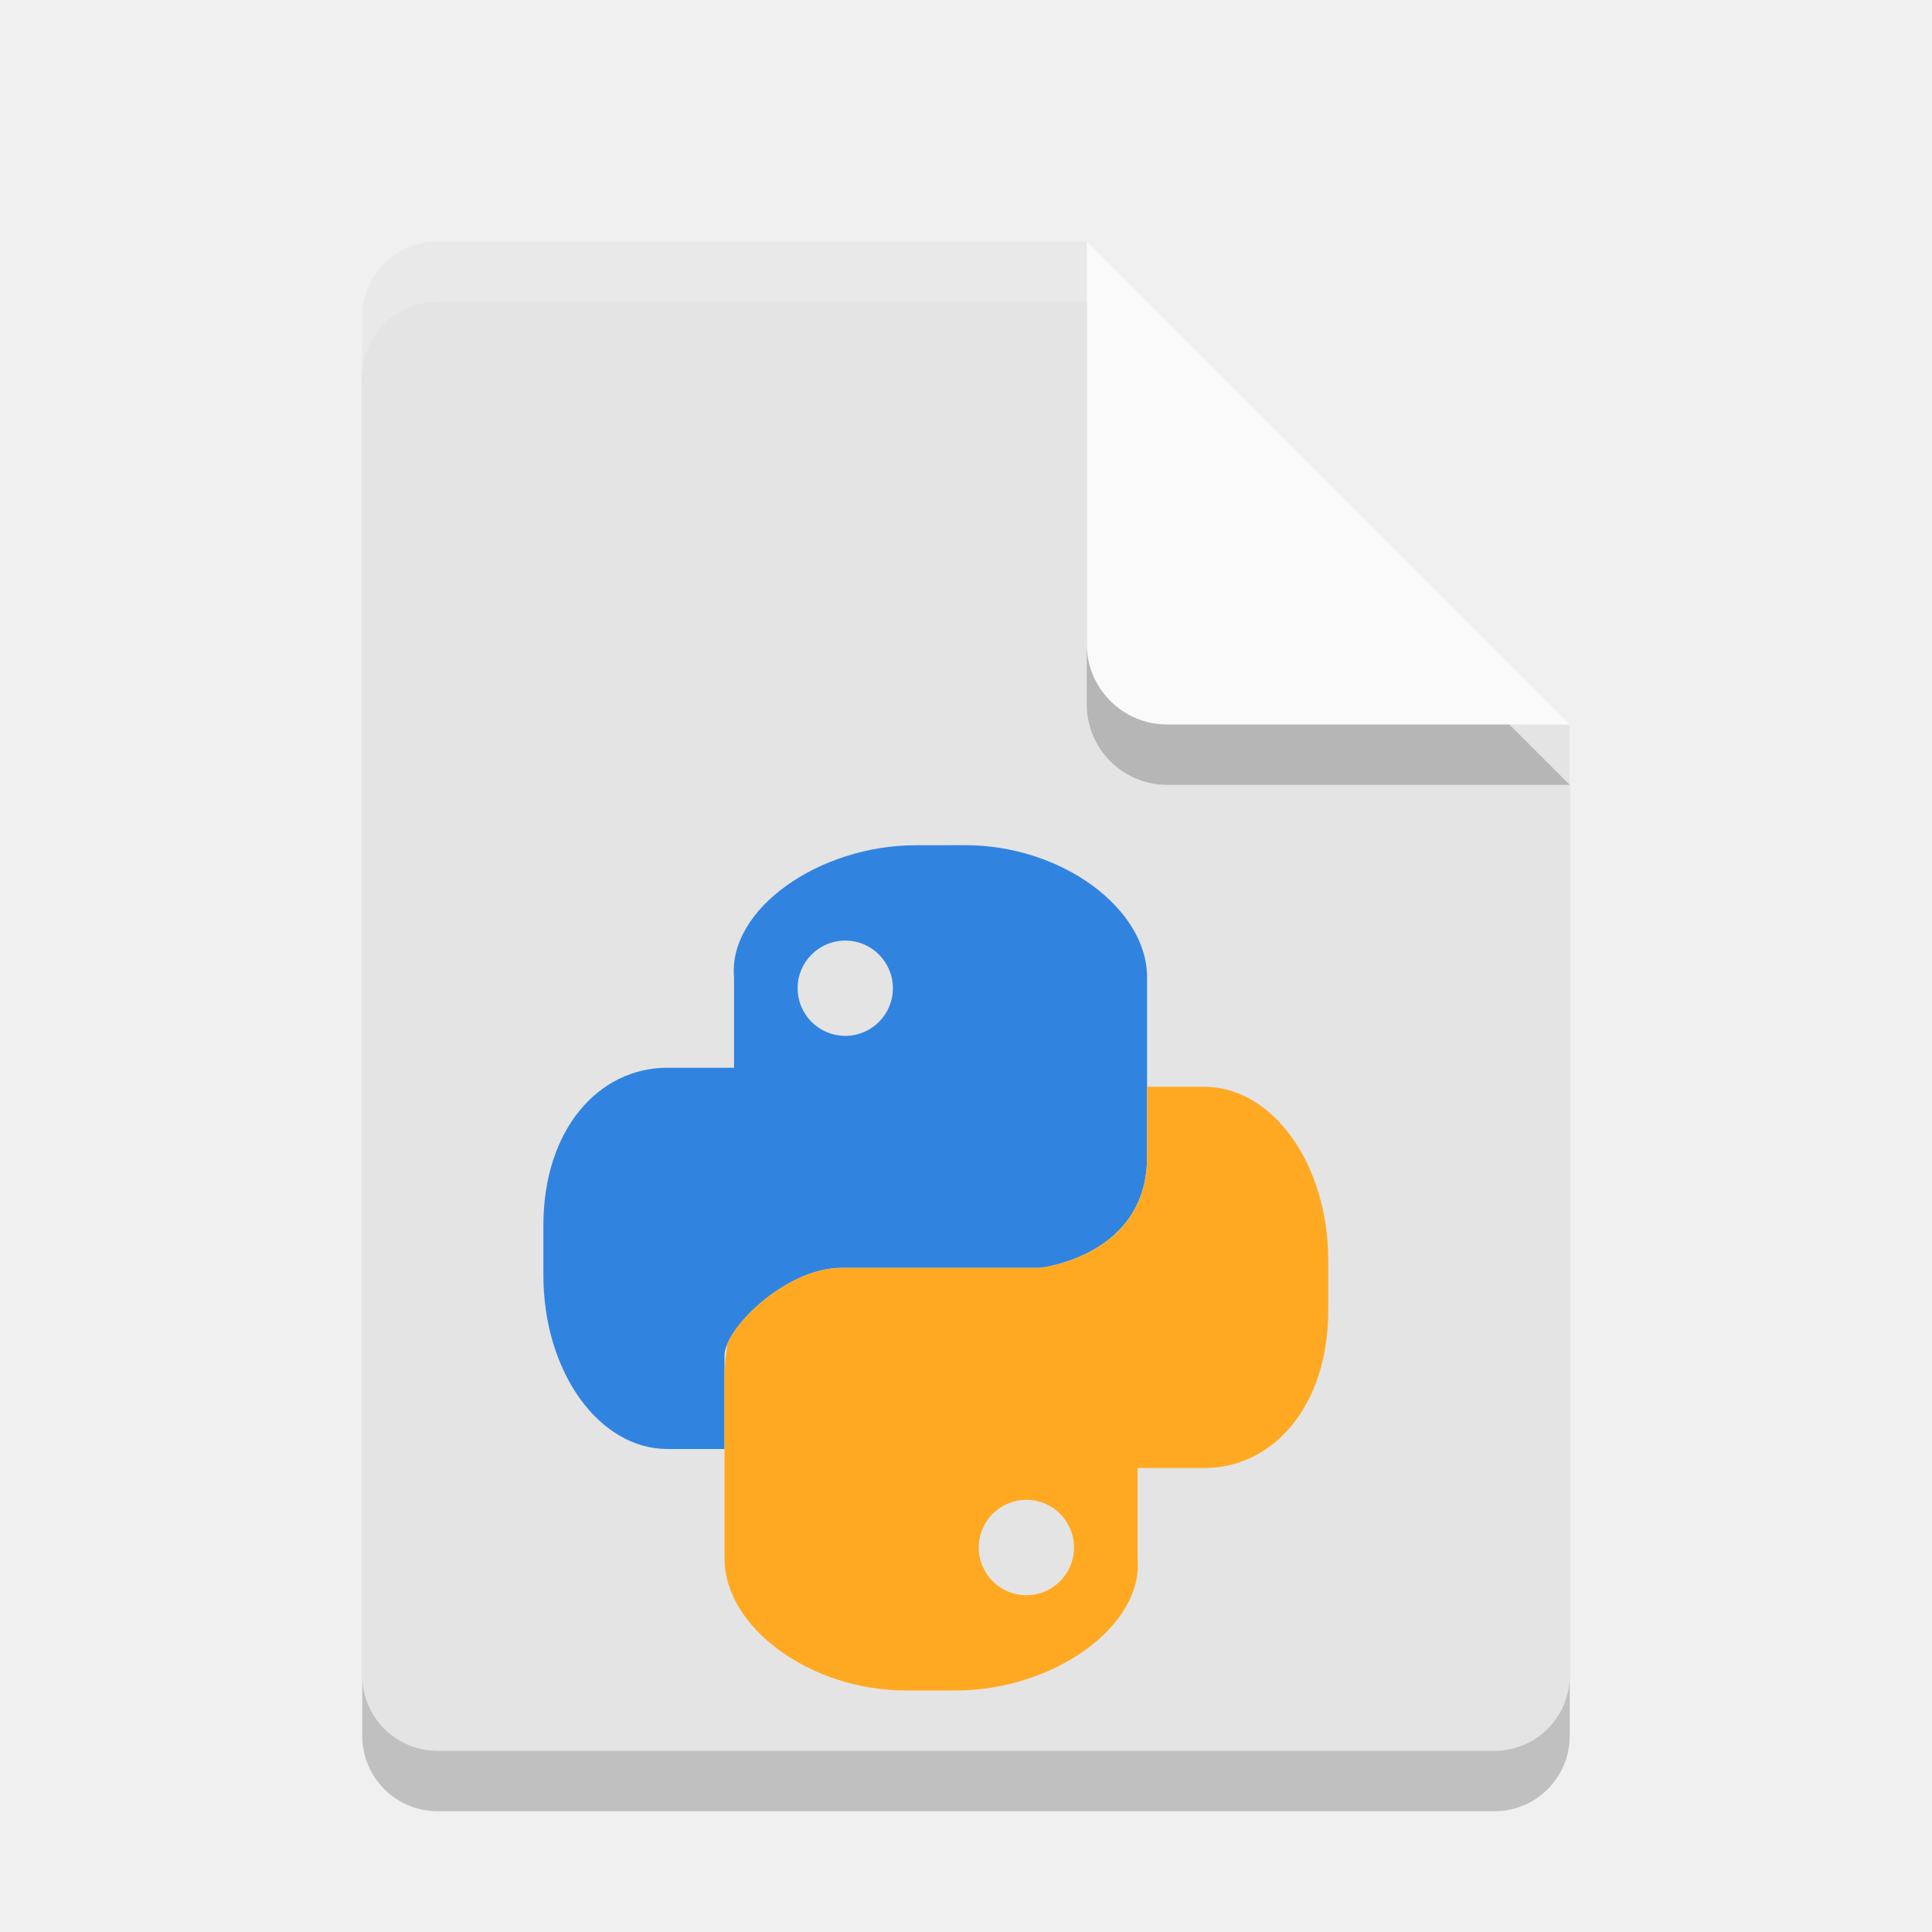
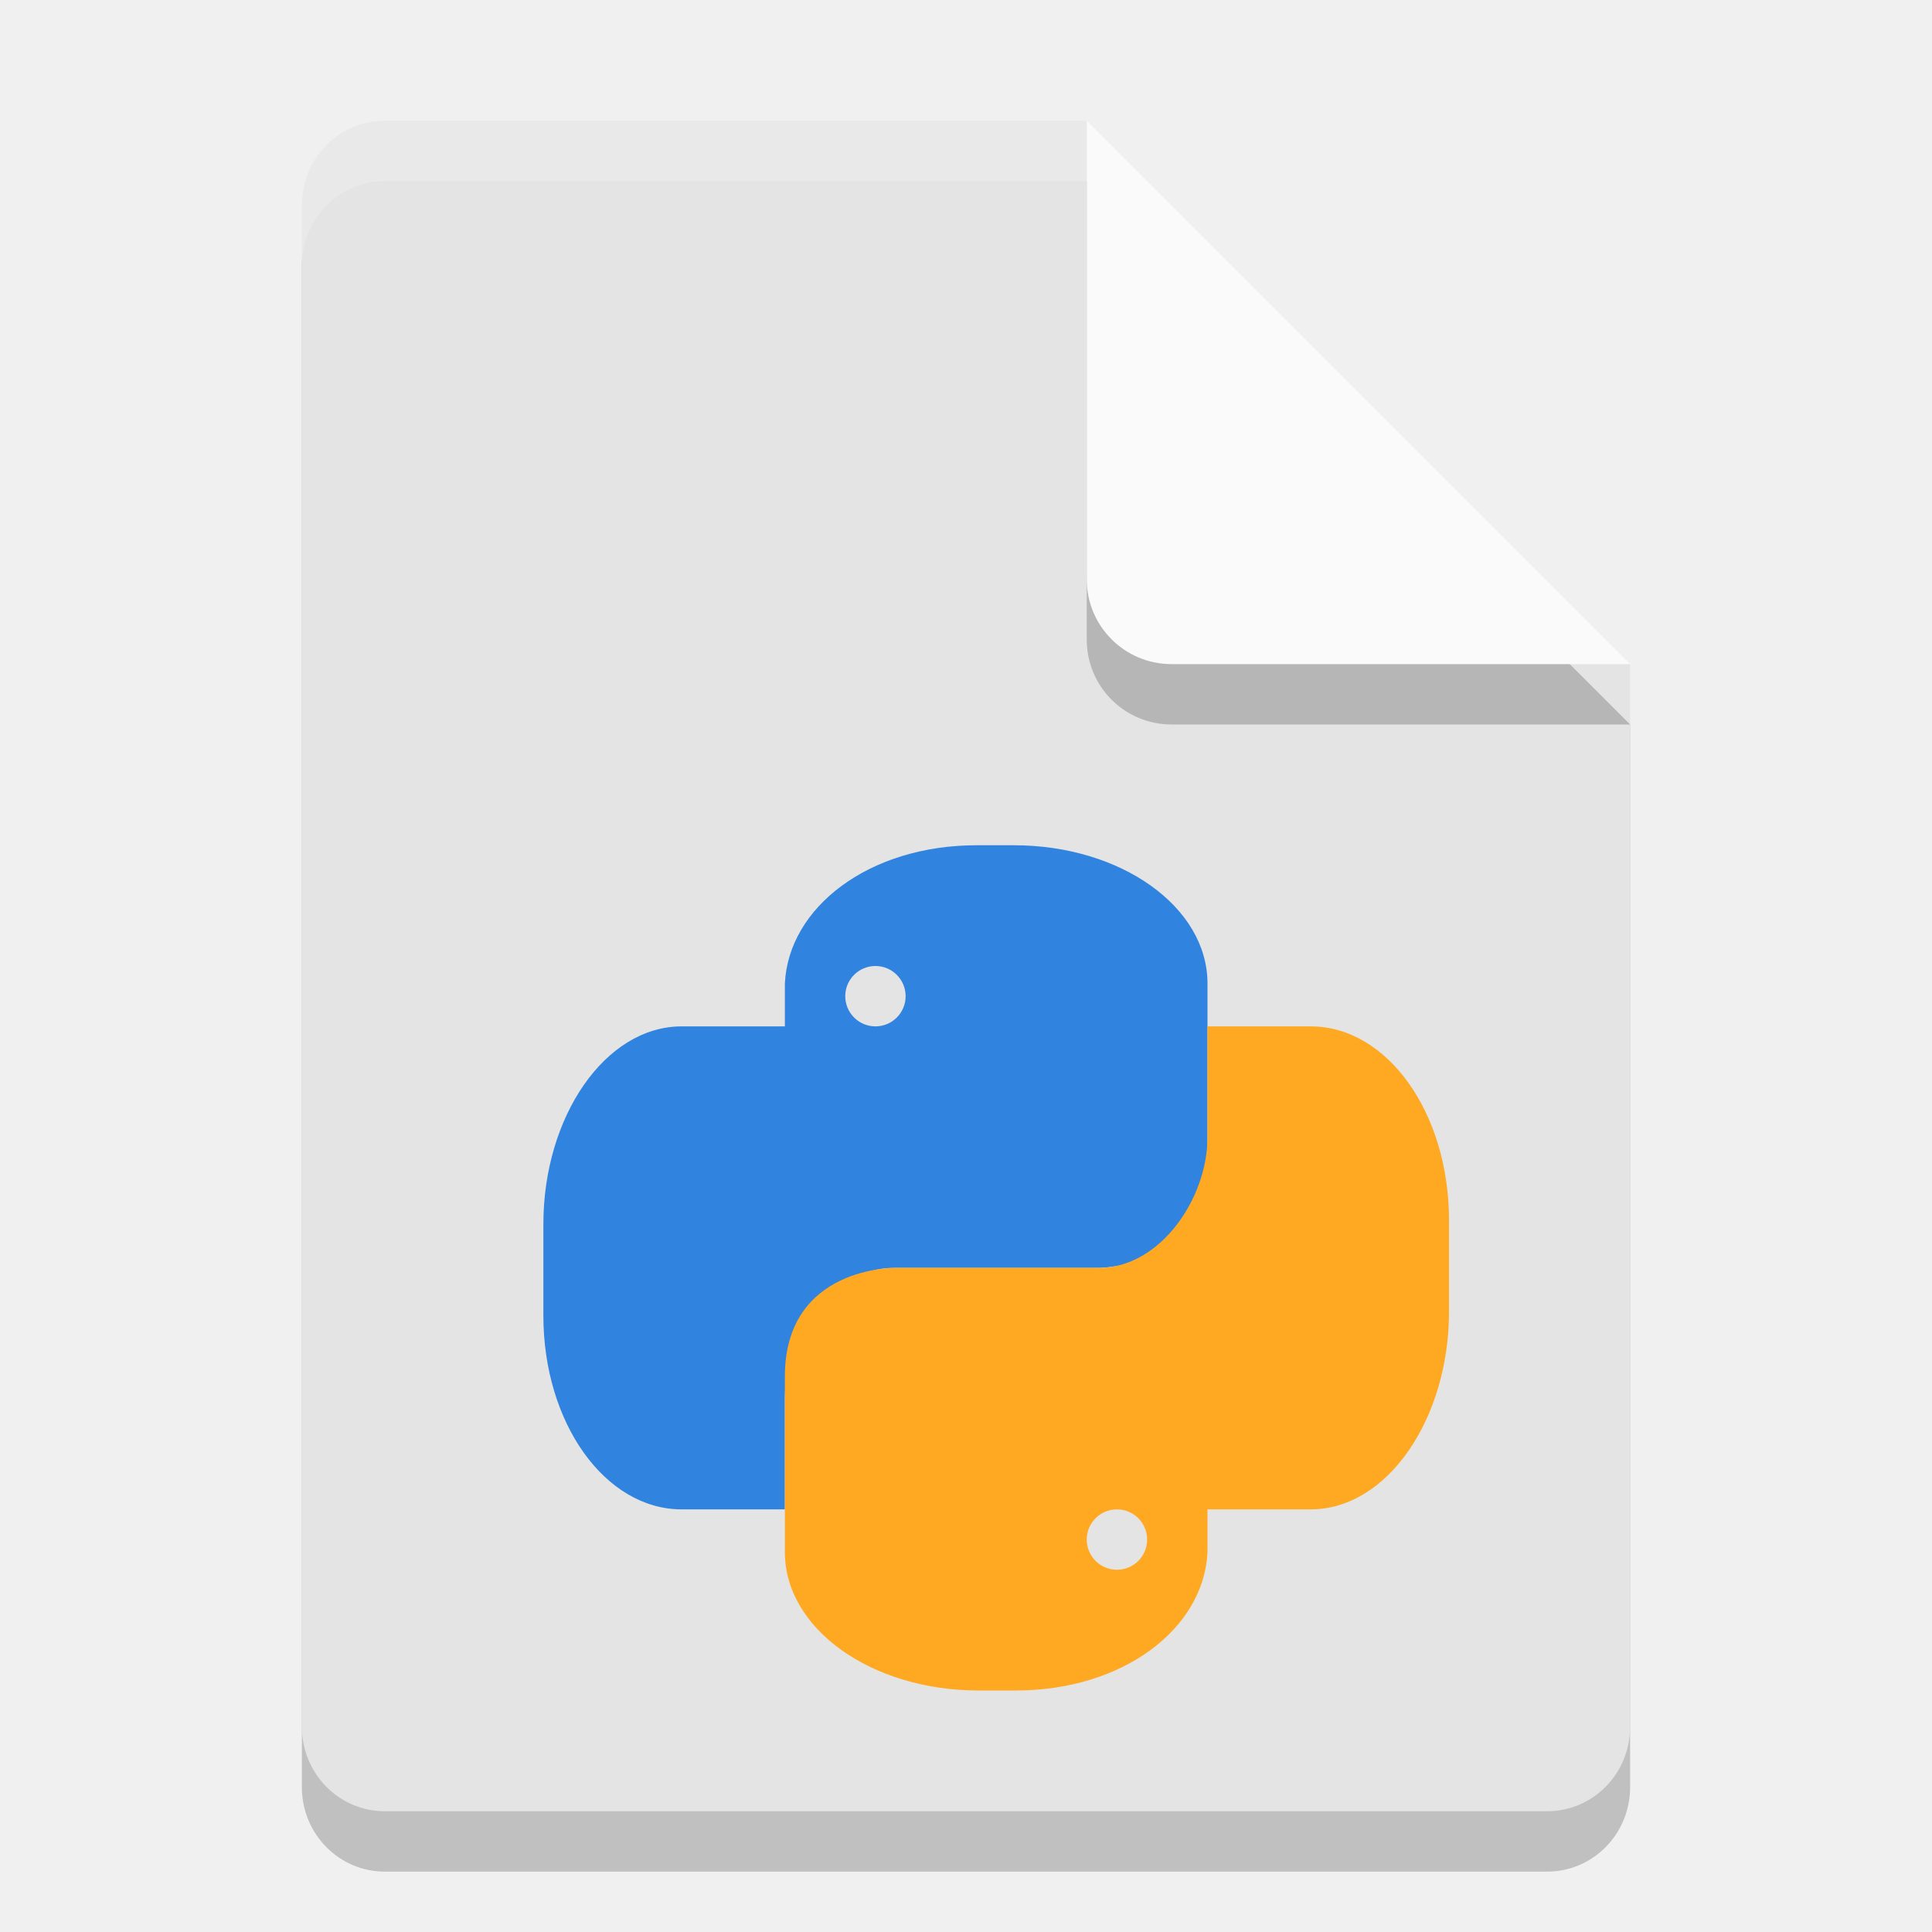
- <svg xmlns="http://www.w3.org/2000/svg" width="32" height="32" version="1">
-   <path style="opacity:0.2" d="M 7.25,5 C 6.558,5 6,5.558 6,6.25 v 22.5 C 6,29.442 6.558,30 7.25,30 h 17.5 C 25.442,30 26,29.442 26,28.75 V 13 L 19.125,11.875 18,5 Z" />
-   <path fill="#e4e4e4" d="m7.25 4c-0.693 0-1.25 0.557-1.25 1.25v22.5c0 0.692 0.557 1.25 1.25 1.25h17.5c0.692 0 1.25-0.558 1.25-1.25v-15.75l-6.875-1.125-1.125-6.875z" />
-   <path style="opacity:0.2" d="m 18,5 v 6.667 c 0,0.736 0.597,1.333 1.333,1.333 H 26 l -8,-8 z" />
-   <path fill="#fafafa" d="m18 4v6.667c0 0.736 0.597 1.333 1.333 1.333h6.667l-8-8z" />
-   <path style="fill:#3084e0" d="m 15.168,14 c -1.595,0 -3.11,1.053 -3.01,2.188 v 1.497 h -1.102 c -1.139,-0.001 -2.056,1.02 -2.056,2.614 v 0.822 c 0,1.595 0.917,2.879 2.056,2.879 h 0.944 V 22.455 C 12,22 13.023,21 13.934,21 h 3.289 c 0,0 1.776,-0.19 1.776,-1.835 v -2.978 c 0,-1.139 -1.415,-2.188 -3.01,-2.188 z M 14,15.579 c 0.436,0 0.789,0.353 0.789,0.789 0,0.436 -0.353,0.789 -0.789,0.789 -0.436,0 -0.789,-0.353 -0.789,-0.789 0,-0.436 0.353,-0.789 0.789,-0.789 z" />
-   <path fill="#fff" opacity=".2" d="m7.25 4c-0.693 0-1.25 0.557-1.25 1.25v1c0-0.693 0.557-1.25 1.25-1.25h10.75v-1z" />
-   <path style="fill:#ffa923" d="M 19 18 L 19 19.166 C 19 20.811 17.225 21 17.225 21 L 13.934 21 C 13.138 21 12.258 21.762 12.047 22.258 C 12.027 22.431 12 22.585 12 22.801 L 12 24 L 12 25.812 C 12 26.951 13.415 28 15.01 28 L 15.832 28 C 17.427 28 18.941 26.947 18.842 25.812 L 18.842 24.316 L 19.943 24.316 C 21.082 24.317 22 23.295 22 21.701 L 22 20.879 C 22 19.284 21.082 18 19.943 18 L 19 18 z M 17 24.842 C 17.436 24.842 17.789 25.195 17.789 25.631 C 17.789 26.067 17.436 26.422 17 26.422 C 16.564 26.422 16.211 26.067 16.211 25.631 C 16.211 25.195 16.564 24.842 17 24.842 z" />
+ <svg xmlns="http://www.w3.org/2000/svg" width="32" height="32" version="1.1">
+   <path style="opacity:0.2" d="M 6.375,3 C 5.613,3 5,3.624 5,4.4 V 29.6 C 5,30.375 5.613,31 6.375,31 h 19.25 C 26.386,31 27,30.375 27,29.6 V 12 L 20,10 18,3 Z" />
+   <path style="fill:#e4e4e4" d="M 6.375,2 C 5.613,2 5,2.624 5,3.4 V 28.6 C 5,29.375 5.613,30 6.375,30 h 19.25 C 26.386,30 27,29.375 27,28.6 V 11 L 20,9 18,2 Z" />
+   <path style="opacity:0.2" d="M 27,12 18,3 v 7.594 C 18,11.373 18.628,12 19.406,12 Z" />
+   <path style="fill:#fafafa" d="M 27,11 18,2 V 9.594 C 18,10.373 18.628,11 19.406,11 Z" />
+   <path style="opacity:0.2;fill:#ffffff" d="M 6.375,2 C 5.613,2 5,2.625 5,3.4 v 1 C 5,3.625 5.613,3 6.375,3 H 18 V 2 Z" />
+   <path style="fill:#3084e0" d="M 16.176 14 C 14.398 14 13.06 15.023 13 16.291 L 13 17 L 11.291 17 C 10.022 17 9 18.498 9 20.275 L 9 21.791 C 9 23.569 10.022 25 11.291 25 L 13 25 L 13 23.166 C 13 22.15 13.783 21 14.799 21 L 18.166 21 C 18.166 21 20 21.035 20 19.201 L 20 16.291 C 20 15.022 18.569 14 16.791 14 L 16.176 14 z M 14.5 16 C 14.776 16 15 16.224 15 16.5 C 15 16.776 14.776 17 14.5 17 C 14.224 17 14 16.776 14 16.5 C 14 16.224 14.224 16 14.5 16 z" />
+   <path style="fill:#ffa923" d="M 16.824,28 C 18.602,28 19.94,26.977 20,25.709 V 25 h 1.709 C 22.978,25 24,23.502 24,21.725 V 20.209 C 24,18.431 22.978,17 21.709,17 H 20 v 1.834 C 20,19.85 19.217,21 18.201,21 H 14.834 C 14.834,21 13,20.965 13,22.799 v 2.91 C 13,26.978 14.431,28 16.209,28 Z M 18.5,26 C 18.224,26 18,25.776 18,25.5 18,25.224 18.224,25 18.5,25 c 0.276,0 0.5,0.224 0.5,0.5 0,0.276 -0.224,0.5 -0.5,0.5 z" />
</svg>
